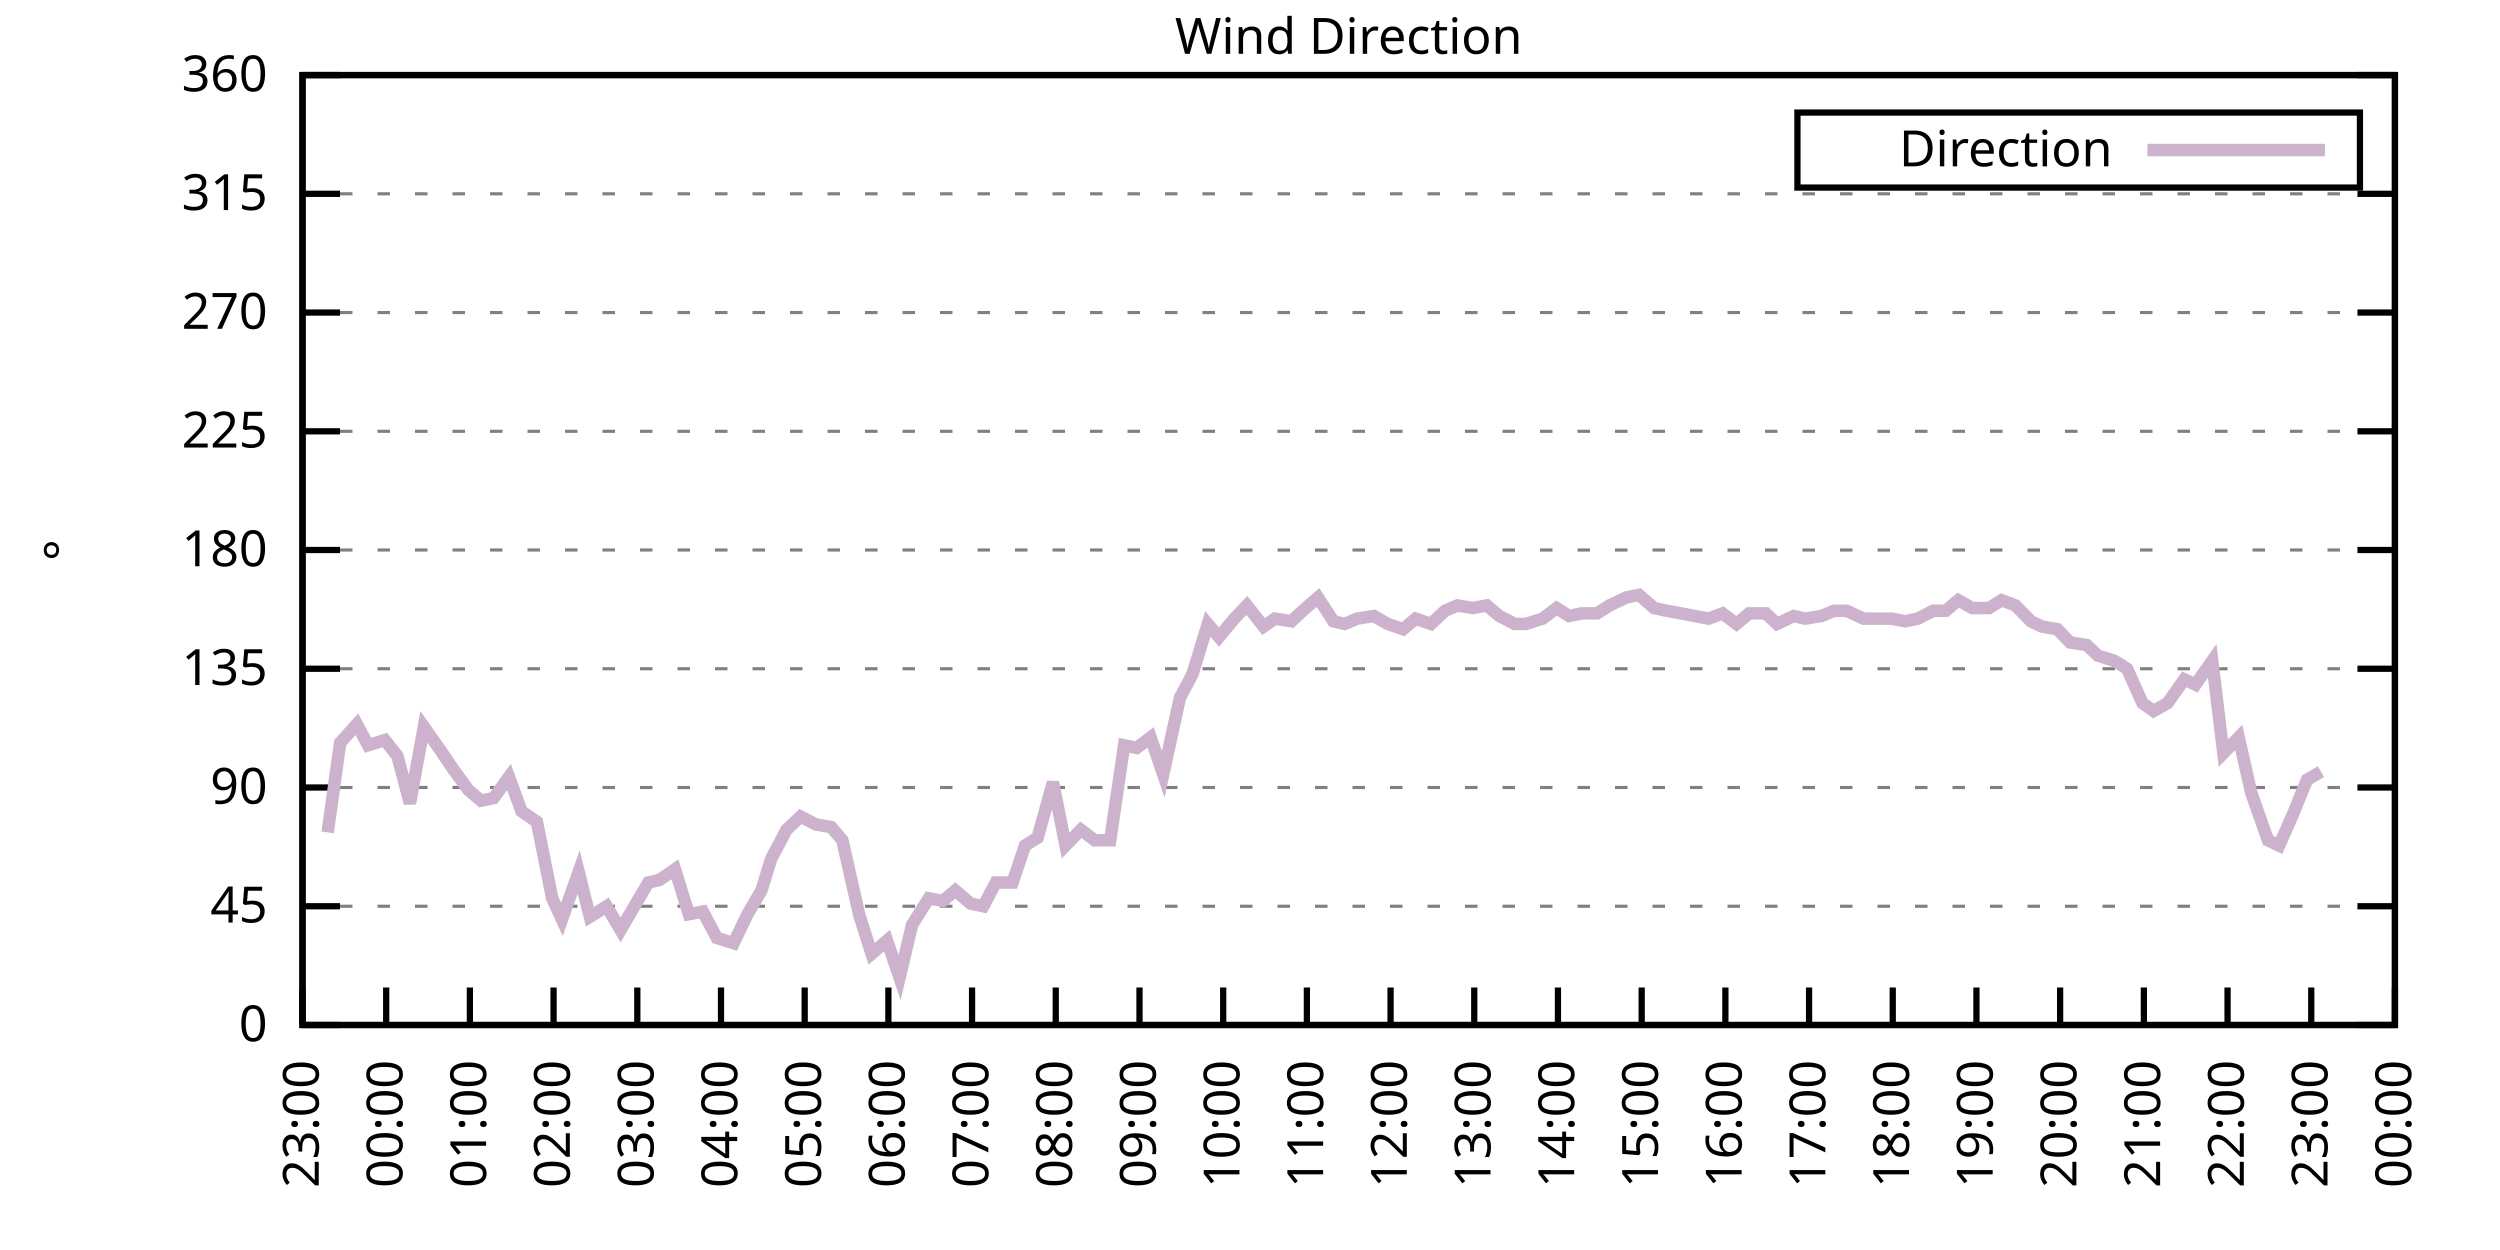
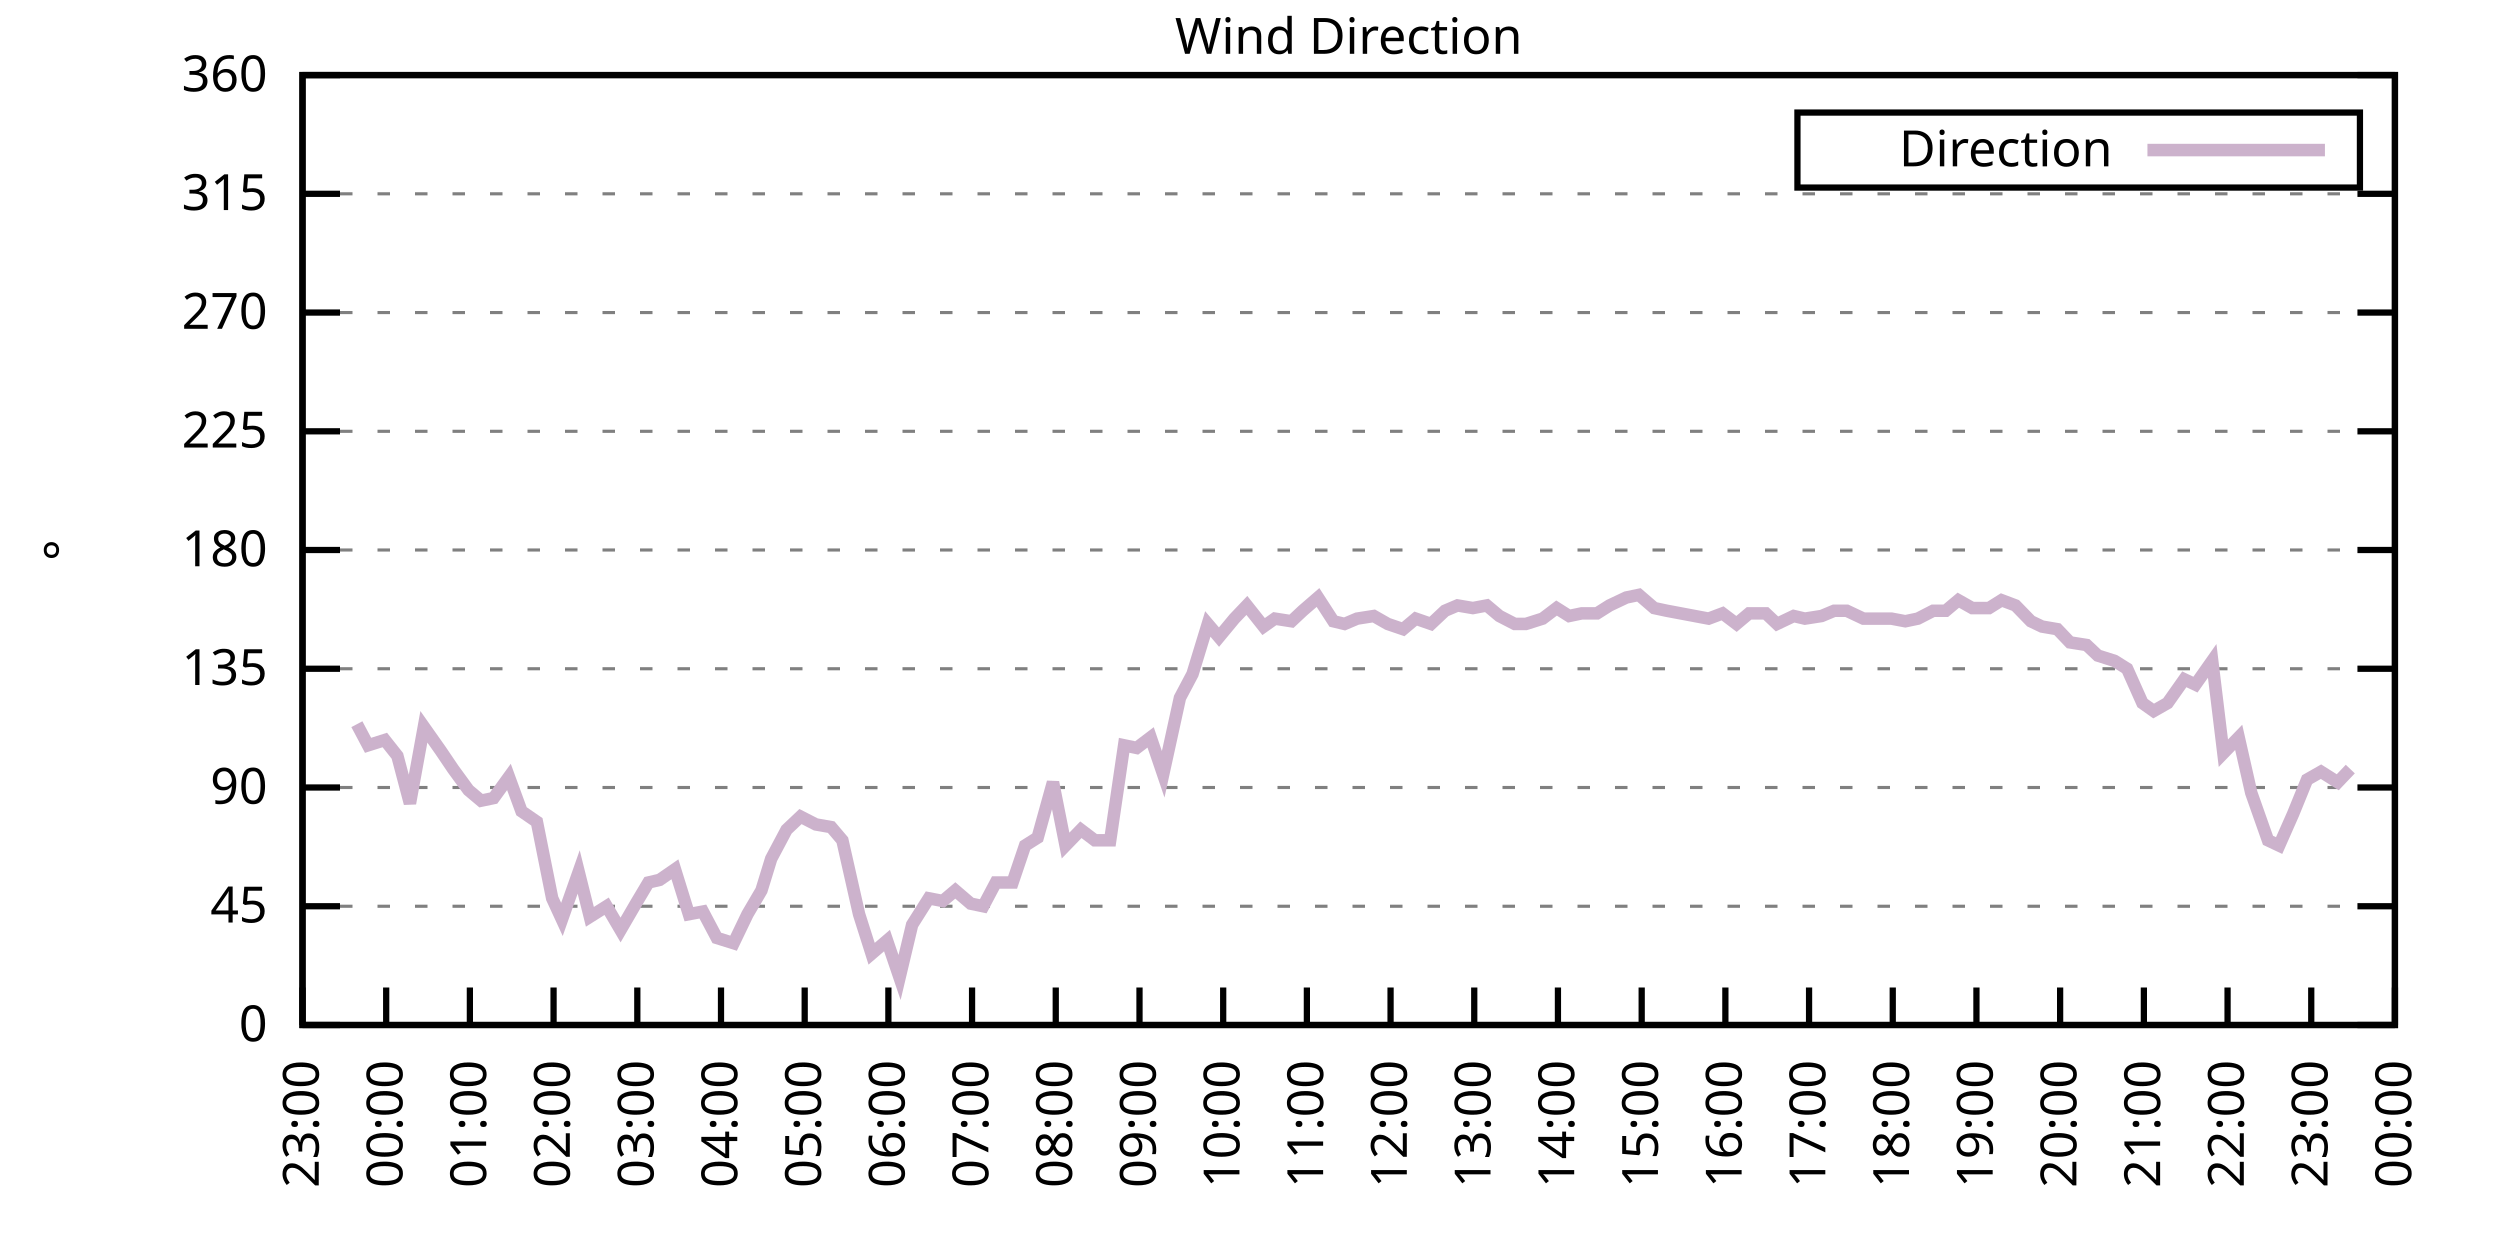
<svg xmlns="http://www.w3.org/2000/svg" xmlns:xlink="http://www.w3.org/1999/xlink" width="400" height="200" viewBox="0 0 400 200">
  <g id="gnuplot_canvas">
    <rect x="0" y="0" width="400" height="200" fill="none" />
    <defs>
      <circle id="gpDot" r="0.5" stroke-width="0.5" stroke="currentColor" />
      <path id="gpPt0" stroke-width="0.333" stroke="currentColor" d="M-1,0 h2 M0,-1 v2" />
      <path id="gpPt1" stroke-width="0.333" stroke="currentColor" d="M-1,-1 L1,1 M1,-1 L-1,1" />
      <path id="gpPt2" stroke-width="0.333" stroke="currentColor" d="M-1,0 L1,0 M0,-1 L0,1 M-1,-1 L1,1 M-1,1 L1,-1" />
      <rect id="gpPt3" stroke-width="0.333" stroke="currentColor" x="-1" y="-1" width="2" height="2" />
      <rect id="gpPt4" stroke-width="0.333" stroke="currentColor" fill="currentColor" x="-1" y="-1" width="2" height="2" />
      <circle id="gpPt5" stroke-width="0.333" stroke="currentColor" cx="0" cy="0" r="1" />
      <use xlink:href="#gpPt5" id="gpPt6" fill="currentColor" stroke="none" />
      <path id="gpPt7" stroke-width="0.333" stroke="currentColor" d="M0,-1.33 L-1.33,0.67 L1.33,0.67 z" />
      <use xlink:href="#gpPt7" id="gpPt8" fill="currentColor" stroke="none" />
      <use xlink:href="#gpPt7" id="gpPt9" stroke="currentColor" transform="rotate(180)" />
      <use xlink:href="#gpPt9" id="gpPt10" fill="currentColor" stroke="none" />
      <use xlink:href="#gpPt3" id="gpPt11" stroke="currentColor" transform="rotate(45)" />
      <use xlink:href="#gpPt11" id="gpPt12" fill="currentColor" stroke="none" />
      <path id="gpPt13" stroke-width="0.333" stroke="currentColor" d="M0,1.330 L1.265,0.411 L0.782,-1.067 L-0.782,-1.076 L-1.265,0.411 z" />
      <use xlink:href="#gpPt13" id="gpPt14" fill="currentColor" stroke="none" />
      <filter id="textbox" filterUnits="objectBoundingBox" x="0" y="0" height="1" width="1">
        <feFlood flood-color="white" flood-opacity="1" result="bgnd" />
        <feComposite in="SourceGraphic" in2="bgnd" operator="atop" />
      </filter>
      <filter id="greybox" filterUnits="objectBoundingBox" x="0" y="0" height="1" width="1">
        <feFlood flood-color="lightgrey" flood-opacity="1" result="grey" />
        <feComposite in="SourceGraphic" in2="grey" operator="atop" />
      </filter>
    </defs>
    <g fill="none" color="white" stroke="currentColor" stroke-width="1.00" stroke-linecap="butt" stroke-linejoin="miter">
</g>
    <g fill="none" color="black" stroke="currentColor" stroke-width="1.00" stroke-linecap="butt" stroke-linejoin="miter">
      <g stroke="none" shape-rendering="crispEdges">
        <polygon fill="rgb(255, 255, 255)" points="48.40,164.00 383.18,164.00 383.18,12.02 48.40,12.02 " />
      </g>
    </g>
    <g fill="none" color="black" stroke="currentColor" stroke-width="1.00" stroke-linecap="butt" stroke-linejoin="miter">
</g>
    <g fill="none" color="black" stroke="black" stroke-width="0.50" stroke-linecap="butt" stroke-linejoin="miter">
</g>
    <g fill="none" color="gray" stroke="currentColor" stroke-width="0.50" stroke-linecap="butt" stroke-linejoin="miter">
      <path stroke="gray" stroke-dasharray="2,4" class="gridline" d="M48.40,164.00 L383.19,164.00  " />
    </g>
    <g fill="none" color="gray" stroke="gray" stroke-width="1.00" stroke-linecap="butt" stroke-linejoin="miter">
</g>
    <g fill="none" color="black" stroke="currentColor" stroke-width="1.00" stroke-linecap="butt" stroke-linejoin="miter">
      <path stroke="black" d="M48.40,164.00 L54.40,164.00 M383.19,164.00 L377.19,164.00  " />
      <g transform="translate(42.80,166.60)" stroke="none" fill="black" font-family="Sans" font-size="8.00" text-anchor="end">
        <text>
          <tspan font-family="Sans"> 0</tspan>
        </text>
      </g>
    </g>
    <g fill="none" color="black" stroke="currentColor" stroke-width="1.00" stroke-linecap="butt" stroke-linejoin="miter">
</g>
    <g fill="none" color="black" stroke="black" stroke-width="0.50" stroke-linecap="butt" stroke-linejoin="miter">
</g>
    <g fill="none" color="gray" stroke="currentColor" stroke-width="0.50" stroke-linecap="butt" stroke-linejoin="miter">
      <path stroke="gray" stroke-dasharray="2,4" class="gridline" d="M48.40,145.00 L383.19,145.00  " />
    </g>
    <g fill="none" color="gray" stroke="gray" stroke-width="1.00" stroke-linecap="butt" stroke-linejoin="miter">
</g>
    <g fill="none" color="black" stroke="currentColor" stroke-width="1.00" stroke-linecap="butt" stroke-linejoin="miter">
      <path stroke="black" d="M48.40,145.00 L54.40,145.00 M383.19,145.00 L377.19,145.00  " />
      <g transform="translate(42.80,147.60)" stroke="none" fill="black" font-family="Sans" font-size="8.00" text-anchor="end">
        <text>
          <tspan font-family="Sans"> 45</tspan>
        </text>
      </g>
    </g>
    <g fill="none" color="black" stroke="currentColor" stroke-width="1.00" stroke-linecap="butt" stroke-linejoin="miter">
</g>
    <g fill="none" color="black" stroke="black" stroke-width="0.50" stroke-linecap="butt" stroke-linejoin="miter">
</g>
    <g fill="none" color="gray" stroke="currentColor" stroke-width="0.50" stroke-linecap="butt" stroke-linejoin="miter">
      <path stroke="gray" stroke-dasharray="2,4" class="gridline" d="M48.40,126.00 L383.19,126.00  " />
    </g>
    <g fill="none" color="gray" stroke="gray" stroke-width="1.00" stroke-linecap="butt" stroke-linejoin="miter">
</g>
    <g fill="none" color="black" stroke="currentColor" stroke-width="1.00" stroke-linecap="butt" stroke-linejoin="miter">
      <path stroke="black" d="M48.40,126.00 L54.40,126.00 M383.19,126.00 L377.19,126.00  " />
      <g transform="translate(42.80,128.60)" stroke="none" fill="black" font-family="Sans" font-size="8.00" text-anchor="end">
        <text>
          <tspan font-family="Sans"> 90</tspan>
        </text>
      </g>
    </g>
    <g fill="none" color="black" stroke="currentColor" stroke-width="1.00" stroke-linecap="butt" stroke-linejoin="miter">
</g>
    <g fill="none" color="black" stroke="black" stroke-width="0.50" stroke-linecap="butt" stroke-linejoin="miter">
</g>
    <g fill="none" color="gray" stroke="currentColor" stroke-width="0.50" stroke-linecap="butt" stroke-linejoin="miter">
      <path stroke="gray" stroke-dasharray="2,4" class="gridline" d="M48.40,107.00 L383.19,107.00  " />
    </g>
    <g fill="none" color="gray" stroke="gray" stroke-width="1.00" stroke-linecap="butt" stroke-linejoin="miter">
</g>
    <g fill="none" color="black" stroke="currentColor" stroke-width="1.00" stroke-linecap="butt" stroke-linejoin="miter">
      <path stroke="black" d="M48.40,107.00 L54.40,107.00 M383.19,107.00 L377.19,107.00  " />
      <g transform="translate(42.80,109.60)" stroke="none" fill="black" font-family="Sans" font-size="8.00" text-anchor="end">
        <text>
          <tspan font-family="Sans"> 135</tspan>
        </text>
      </g>
    </g>
    <g fill="none" color="black" stroke="currentColor" stroke-width="1.00" stroke-linecap="butt" stroke-linejoin="miter">
</g>
    <g fill="none" color="black" stroke="black" stroke-width="0.50" stroke-linecap="butt" stroke-linejoin="miter">
</g>
    <g fill="none" color="gray" stroke="currentColor" stroke-width="0.50" stroke-linecap="butt" stroke-linejoin="miter">
      <path stroke="gray" stroke-dasharray="2,4" class="gridline" d="M48.40,88.00 L383.19,88.00  " />
    </g>
    <g fill="none" color="gray" stroke="gray" stroke-width="1.00" stroke-linecap="butt" stroke-linejoin="miter">
</g>
    <g fill="none" color="black" stroke="currentColor" stroke-width="1.00" stroke-linecap="butt" stroke-linejoin="miter">
      <path stroke="black" d="M48.40,88.00 L54.40,88.00 M383.19,88.00 L377.19,88.00  " />
      <g transform="translate(42.80,90.60)" stroke="none" fill="black" font-family="Sans" font-size="8.00" text-anchor="end">
        <text>
          <tspan font-family="Sans"> 180</tspan>
        </text>
      </g>
    </g>
    <g fill="none" color="black" stroke="currentColor" stroke-width="1.00" stroke-linecap="butt" stroke-linejoin="miter">
</g>
    <g fill="none" color="black" stroke="black" stroke-width="0.50" stroke-linecap="butt" stroke-linejoin="miter">
</g>
    <g fill="none" color="gray" stroke="currentColor" stroke-width="0.50" stroke-linecap="butt" stroke-linejoin="miter">
      <path stroke="gray" stroke-dasharray="2,4" class="gridline" d="M48.40,69.01 L383.19,69.01  " />
    </g>
    <g fill="none" color="gray" stroke="gray" stroke-width="1.00" stroke-linecap="butt" stroke-linejoin="miter">
</g>
    <g fill="none" color="black" stroke="currentColor" stroke-width="1.00" stroke-linecap="butt" stroke-linejoin="miter">
      <path stroke="black" d="M48.40,69.01 L54.40,69.01 M383.19,69.01 L377.19,69.01  " />
      <g transform="translate(42.80,71.61)" stroke="none" fill="black" font-family="Sans" font-size="8.00" text-anchor="end">
        <text>
          <tspan font-family="Sans"> 225</tspan>
        </text>
      </g>
    </g>
    <g fill="none" color="black" stroke="currentColor" stroke-width="1.00" stroke-linecap="butt" stroke-linejoin="miter">
</g>
    <g fill="none" color="black" stroke="black" stroke-width="0.50" stroke-linecap="butt" stroke-linejoin="miter">
</g>
    <g fill="none" color="gray" stroke="currentColor" stroke-width="0.50" stroke-linecap="butt" stroke-linejoin="miter">
      <path stroke="gray" stroke-dasharray="2,4" class="gridline" d="M48.40,50.01 L383.19,50.01  " />
    </g>
    <g fill="none" color="gray" stroke="gray" stroke-width="1.00" stroke-linecap="butt" stroke-linejoin="miter">
</g>
    <g fill="none" color="black" stroke="currentColor" stroke-width="1.00" stroke-linecap="butt" stroke-linejoin="miter">
      <path stroke="black" d="M48.40,50.01 L54.40,50.01 M383.19,50.01 L377.19,50.01  " />
      <g transform="translate(42.80,52.61)" stroke="none" fill="black" font-family="Sans" font-size="8.00" text-anchor="end">
        <text>
          <tspan font-family="Sans"> 270</tspan>
        </text>
      </g>
    </g>
    <g fill="none" color="black" stroke="currentColor" stroke-width="1.00" stroke-linecap="butt" stroke-linejoin="miter">
</g>
    <g fill="none" color="black" stroke="black" stroke-width="0.50" stroke-linecap="butt" stroke-linejoin="miter">
</g>
    <g fill="none" color="gray" stroke="currentColor" stroke-width="0.50" stroke-linecap="butt" stroke-linejoin="miter">
      <path stroke="gray" stroke-dasharray="2,4" class="gridline" d="M48.40,31.01 L383.19,31.01  " />
    </g>
    <g fill="none" color="gray" stroke="gray" stroke-width="1.00" stroke-linecap="butt" stroke-linejoin="miter">
</g>
    <g fill="none" color="black" stroke="currentColor" stroke-width="1.00" stroke-linecap="butt" stroke-linejoin="miter">
      <path stroke="black" d="M48.40,31.01 L54.40,31.01 M383.19,31.01 L377.19,31.01  " />
      <g transform="translate(42.80,33.61)" stroke="none" fill="black" font-family="Sans" font-size="8.00" text-anchor="end">
        <text>
          <tspan font-family="Sans"> 315</tspan>
        </text>
      </g>
    </g>
    <g fill="none" color="black" stroke="currentColor" stroke-width="1.00" stroke-linecap="butt" stroke-linejoin="miter">
</g>
    <g fill="none" color="black" stroke="black" stroke-width="0.50" stroke-linecap="butt" stroke-linejoin="miter">
</g>
    <g fill="none" color="gray" stroke="currentColor" stroke-width="0.50" stroke-linecap="butt" stroke-linejoin="miter">
      <path stroke="gray" stroke-dasharray="2,4" class="gridline" d="M48.40,12.01 L383.19,12.01  " />
    </g>
    <g fill="none" color="gray" stroke="gray" stroke-width="1.00" stroke-linecap="butt" stroke-linejoin="miter">
</g>
    <g fill="none" color="black" stroke="currentColor" stroke-width="1.00" stroke-linecap="butt" stroke-linejoin="miter">
      <path stroke="black" d="M48.40,12.01 L54.40,12.01 M383.19,12.01 L377.19,12.01  " />
      <g transform="translate(42.80,14.61)" stroke="none" fill="black" font-family="Sans" font-size="8.00" text-anchor="end">
        <text>
          <tspan font-family="Sans"> 360</tspan>
        </text>
      </g>
    </g>
    <g fill="none" color="black" stroke="currentColor" stroke-width="1.00" stroke-linecap="butt" stroke-linejoin="miter">
      <path stroke="black" d="M48.40,164.00 L48.40,158.00  " />
      <g transform="translate(51.00,169.60) rotate(270.00)" stroke="none" fill="black" font-family="Sans" font-size="8.00" text-anchor="end">
        <text>
          <tspan font-family="Sans">23:00</tspan>
        </text>
      </g>
    </g>
    <g fill="none" color="black" stroke="currentColor" stroke-width="1.00" stroke-linecap="butt" stroke-linejoin="miter">
      <path stroke="black" d="M61.79,164.00 L61.79,158.00  " />
      <g transform="translate(64.39,169.60) rotate(270.00)" stroke="none" fill="black" font-family="Sans" font-size="8.00" text-anchor="end">
        <text>
          <tspan font-family="Sans">00:00</tspan>
        </text>
      </g>
    </g>
    <g fill="none" color="black" stroke="currentColor" stroke-width="1.00" stroke-linecap="butt" stroke-linejoin="miter">
      <path stroke="black" d="M75.18,164.00 L75.18,158.00  " />
      <g transform="translate(77.78,169.60) rotate(270.00)" stroke="none" fill="black" font-family="Sans" font-size="8.00" text-anchor="end">
        <text>
          <tspan font-family="Sans">01:00</tspan>
        </text>
      </g>
    </g>
    <g fill="none" color="black" stroke="currentColor" stroke-width="1.00" stroke-linecap="butt" stroke-linejoin="miter">
      <path stroke="black" d="M88.57,164.00 L88.57,158.00  " />
      <g transform="translate(91.17,169.60) rotate(270.00)" stroke="none" fill="black" font-family="Sans" font-size="8.00" text-anchor="end">
        <text>
          <tspan font-family="Sans">02:00</tspan>
        </text>
      </g>
    </g>
    <g fill="none" color="black" stroke="currentColor" stroke-width="1.00" stroke-linecap="butt" stroke-linejoin="miter">
      <path stroke="black" d="M101.97,164.00 L101.97,158.00  " />
      <g transform="translate(104.57,169.60) rotate(270.00)" stroke="none" fill="black" font-family="Sans" font-size="8.00" text-anchor="end">
        <text>
          <tspan font-family="Sans">03:00</tspan>
        </text>
      </g>
    </g>
    <g fill="none" color="black" stroke="currentColor" stroke-width="1.00" stroke-linecap="butt" stroke-linejoin="miter">
      <path stroke="black" d="M115.36,164.00 L115.36,158.00  " />
      <g transform="translate(117.96,169.60) rotate(270.00)" stroke="none" fill="black" font-family="Sans" font-size="8.00" text-anchor="end">
        <text>
          <tspan font-family="Sans">04:00</tspan>
        </text>
      </g>
    </g>
    <g fill="none" color="black" stroke="currentColor" stroke-width="1.00" stroke-linecap="butt" stroke-linejoin="miter">
      <path stroke="black" d="M128.75,164.00 L128.75,158.00  " />
      <g transform="translate(131.35,169.60) rotate(270.00)" stroke="none" fill="black" font-family="Sans" font-size="8.00" text-anchor="end">
        <text>
          <tspan font-family="Sans">05:00</tspan>
        </text>
      </g>
    </g>
    <g fill="none" color="black" stroke="currentColor" stroke-width="1.00" stroke-linecap="butt" stroke-linejoin="miter">
      <path stroke="black" d="M142.14,164.00 L142.14,158.00  " />
      <g transform="translate(144.74,169.60) rotate(270.00)" stroke="none" fill="black" font-family="Sans" font-size="8.00" text-anchor="end">
        <text>
          <tspan font-family="Sans">06:00</tspan>
        </text>
      </g>
    </g>
    <g fill="none" color="black" stroke="currentColor" stroke-width="1.00" stroke-linecap="butt" stroke-linejoin="miter">
      <path stroke="black" d="M155.53,164.00 L155.53,158.00  " />
      <g transform="translate(158.13,169.60) rotate(270.00)" stroke="none" fill="black" font-family="Sans" font-size="8.00" text-anchor="end">
        <text>
          <tspan font-family="Sans">07:00</tspan>
        </text>
      </g>
    </g>
    <g fill="none" color="black" stroke="currentColor" stroke-width="1.00" stroke-linecap="butt" stroke-linejoin="miter">
      <path stroke="black" d="M168.92,164.00 L168.92,158.00  " />
      <g transform="translate(171.52,169.60) rotate(270.00)" stroke="none" fill="black" font-family="Sans" font-size="8.00" text-anchor="end">
        <text>
          <tspan font-family="Sans">08:00</tspan>
        </text>
      </g>
    </g>
    <g fill="none" color="black" stroke="currentColor" stroke-width="1.00" stroke-linecap="butt" stroke-linejoin="miter">
      <path stroke="black" d="M182.32,164.00 L182.32,158.00  " />
      <g transform="translate(184.92,169.60) rotate(270.00)" stroke="none" fill="black" font-family="Sans" font-size="8.00" text-anchor="end">
        <text>
          <tspan font-family="Sans">09:00</tspan>
        </text>
      </g>
    </g>
    <g fill="none" color="black" stroke="currentColor" stroke-width="1.00" stroke-linecap="butt" stroke-linejoin="miter">
      <path stroke="black" d="M195.71,164.00 L195.71,158.00  " />
      <g transform="translate(198.31,169.60) rotate(270.00)" stroke="none" fill="black" font-family="Sans" font-size="8.00" text-anchor="end">
        <text>
          <tspan font-family="Sans">10:00</tspan>
        </text>
      </g>
    </g>
    <g fill="none" color="black" stroke="currentColor" stroke-width="1.00" stroke-linecap="butt" stroke-linejoin="miter">
      <path stroke="black" d="M209.10,164.00 L209.10,158.00  " />
      <g transform="translate(211.70,169.60) rotate(270.00)" stroke="none" fill="black" font-family="Sans" font-size="8.00" text-anchor="end">
        <text>
          <tspan font-family="Sans">11:00</tspan>
        </text>
      </g>
    </g>
    <g fill="none" color="black" stroke="currentColor" stroke-width="1.00" stroke-linecap="butt" stroke-linejoin="miter">
      <path stroke="black" d="M222.49,164.00 L222.49,158.00  " />
      <g transform="translate(225.09,169.60) rotate(270.00)" stroke="none" fill="black" font-family="Sans" font-size="8.00" text-anchor="end">
        <text>
          <tspan font-family="Sans">12:00</tspan>
        </text>
      </g>
    </g>
    <g fill="none" color="black" stroke="currentColor" stroke-width="1.00" stroke-linecap="butt" stroke-linejoin="miter">
      <path stroke="black" d="M235.88,164.00 L235.88,158.00  " />
      <g transform="translate(238.48,169.60) rotate(270.00)" stroke="none" fill="black" font-family="Sans" font-size="8.00" text-anchor="end">
        <text>
          <tspan font-family="Sans">13:00</tspan>
        </text>
      </g>
    </g>
    <g fill="none" color="black" stroke="currentColor" stroke-width="1.00" stroke-linecap="butt" stroke-linejoin="miter">
      <path stroke="black" d="M249.27,164.00 L249.27,158.00  " />
      <g transform="translate(251.87,169.60) rotate(270.00)" stroke="none" fill="black" font-family="Sans" font-size="8.00" text-anchor="end">
        <text>
          <tspan font-family="Sans">14:00</tspan>
        </text>
      </g>
    </g>
    <g fill="none" color="black" stroke="currentColor" stroke-width="1.00" stroke-linecap="butt" stroke-linejoin="miter">
      <path stroke="black" d="M262.67,164.00 L262.67,158.00  " />
      <g transform="translate(265.27,169.60) rotate(270.00)" stroke="none" fill="black" font-family="Sans" font-size="8.00" text-anchor="end">
        <text>
          <tspan font-family="Sans">15:00</tspan>
        </text>
      </g>
    </g>
    <g fill="none" color="black" stroke="currentColor" stroke-width="1.00" stroke-linecap="butt" stroke-linejoin="miter">
      <path stroke="black" d="M276.06,164.00 L276.06,158.00  " />
      <g transform="translate(278.66,169.60) rotate(270.00)" stroke="none" fill="black" font-family="Sans" font-size="8.00" text-anchor="end">
        <text>
          <tspan font-family="Sans">16:00</tspan>
        </text>
      </g>
    </g>
    <g fill="none" color="black" stroke="currentColor" stroke-width="1.00" stroke-linecap="butt" stroke-linejoin="miter">
      <path stroke="black" d="M289.45,164.00 L289.45,158.00  " />
      <g transform="translate(292.05,169.60) rotate(270.00)" stroke="none" fill="black" font-family="Sans" font-size="8.00" text-anchor="end">
        <text>
          <tspan font-family="Sans">17:00</tspan>
        </text>
      </g>
    </g>
    <g fill="none" color="black" stroke="currentColor" stroke-width="1.00" stroke-linecap="butt" stroke-linejoin="miter">
      <path stroke="black" d="M302.84,164.00 L302.84,158.00  " />
      <g transform="translate(305.44,169.60) rotate(270.00)" stroke="none" fill="black" font-family="Sans" font-size="8.00" text-anchor="end">
        <text>
          <tspan font-family="Sans">18:00</tspan>
        </text>
      </g>
    </g>
    <g fill="none" color="black" stroke="currentColor" stroke-width="1.00" stroke-linecap="butt" stroke-linejoin="miter">
      <path stroke="black" d="M316.23,164.00 L316.23,158.00  " />
      <g transform="translate(318.83,169.60) rotate(270.00)" stroke="none" fill="black" font-family="Sans" font-size="8.00" text-anchor="end">
        <text>
          <tspan font-family="Sans">19:00</tspan>
        </text>
      </g>
    </g>
    <g fill="none" color="black" stroke="currentColor" stroke-width="1.00" stroke-linecap="butt" stroke-linejoin="miter">
      <path stroke="black" d="M329.62,164.00 L329.62,158.00  " />
      <g transform="translate(332.22,169.60) rotate(270.00)" stroke="none" fill="black" font-family="Sans" font-size="8.00" text-anchor="end">
        <text>
          <tspan font-family="Sans">20:00</tspan>
        </text>
      </g>
    </g>
    <g fill="none" color="black" stroke="currentColor" stroke-width="1.00" stroke-linecap="butt" stroke-linejoin="miter">
      <path stroke="black" d="M343.02,164.00 L343.02,158.00  " />
      <g transform="translate(345.62,169.60) rotate(270.00)" stroke="none" fill="black" font-family="Sans" font-size="8.00" text-anchor="end">
        <text>
          <tspan font-family="Sans">21:00</tspan>
        </text>
      </g>
    </g>
    <g fill="none" color="black" stroke="currentColor" stroke-width="1.00" stroke-linecap="butt" stroke-linejoin="miter">
      <path stroke="black" d="M356.41,164.00 L356.41,158.00  " />
      <g transform="translate(359.01,169.60) rotate(270.00)" stroke="none" fill="black" font-family="Sans" font-size="8.00" text-anchor="end">
        <text>
          <tspan font-family="Sans">22:00</tspan>
        </text>
      </g>
    </g>
    <g fill="none" color="black" stroke="currentColor" stroke-width="1.00" stroke-linecap="butt" stroke-linejoin="miter">
      <path stroke="black" d="M369.80,164.00 L369.80,158.00  " />
      <g transform="translate(372.40,169.60) rotate(270.00)" stroke="none" fill="black" font-family="Sans" font-size="8.00" text-anchor="end">
        <text>
          <tspan font-family="Sans">23:00</tspan>
        </text>
      </g>
    </g>
    <g fill="none" color="black" stroke="currentColor" stroke-width="1.00" stroke-linecap="butt" stroke-linejoin="miter">
      <path stroke="black" d="M383.19,164.00 L383.19,158.00  " />
      <g transform="translate(385.79,169.60) rotate(270.00)" stroke="none" fill="black" font-family="Sans" font-size="8.00" text-anchor="end">
        <text>
          <tspan font-family="Sans">00:00</tspan>
        </text>
      </g>
    </g>
    <g fill="none" color="black" stroke="currentColor" stroke-width="1.00" stroke-linecap="butt" stroke-linejoin="miter">
</g>
    <g fill="none" color="black" stroke="currentColor" stroke-width="1.00" stroke-linecap="butt" stroke-linejoin="miter">
      <path stroke="black" d="M48.40,12.01 L48.40,164.00 L383.19,164.00 L383.19,12.01 L48.40,12.01 Z  " />
    </g>
    <g fill="none" color="black" stroke="currentColor" stroke-width="1.00" stroke-linecap="butt" stroke-linejoin="miter">
</g>
    <g fill="none" color="black" stroke="currentColor" stroke-width="1.00" stroke-linecap="butt" stroke-linejoin="miter">
      <path stroke="black" d="M287.59,30.01 L287.59,18.01 L377.59,18.01 L377.59,30.01 L287.59,30.01 Z  " />
    </g>
    <g id="Wind_direction_plot_1">
      <g fill="none" color="white" stroke="black" stroke-width="2.00" stroke-linecap="butt" stroke-linejoin="miter">
</g>
      <g fill="none" color="black" stroke="currentColor" stroke-width="2.00" stroke-linecap="butt" stroke-linejoin="miter">
        <g transform="translate(337.99,26.61)" stroke="none" fill="black" font-family="Sans" font-size="8.00" text-anchor="end">
          <text>
            <tspan font-family="Sans">Direction</tspan>
          </text>
        </g>
      </g>
      <g fill="none" color="black" stroke="currentColor" stroke-width="2.00" stroke-linecap="butt" stroke-linejoin="miter">
-         <path stroke="rgb(204, 178, 204)" d="M343.59,24.01 L371.99,24.01 M52.42,133.18 L54.43,118.83 L57.10,115.87 L58.89,119.25 L61.57,118.40 L63.58,120.94   L65.59,128.54 L67.82,116.29 L70.50,120.09 L72.50,123.05 L74.96,126.42 L76.97,128.11 L78.98,127.69 L81.43,124.31   L83.44,129.80 L85.90,131.49 L88.35,143.73 L89.91,147.11 L92.59,139.51 L94.38,146.69 L97.06,145.00 L99.29,148.80   L101.74,144.58 L103.75,141.20 L105.54,140.78 L107.99,139.09 L110.22,146.27 L112.46,145.85 L114.69,150.07 L117.37,150.91   L119.60,146.27 L121.83,142.47 L123.39,137.40 L125.85,132.76 L128.08,130.65 L130.54,131.91 L132.99,132.34 L134.78,134.45   L137.45,146.27 L139.46,152.60 L141.92,150.49 L143.93,156.40 L145.94,147.96 L148.61,143.73 L150.85,144.16 L152.85,142.47   L155.31,144.58 L157.32,145.00 L159.33,141.20 L162.01,141.20 L164.01,135.29 L166.02,134.02 L168.48,125.16 L170.49,135.29   L172.94,132.76 L175.17,134.45 L177.63,134.45 L179.86,119.25 L181.87,119.67 L184.10,117.98 L186.11,123.89 L188.79,111.65   L190.80,107.85 L193.25,99.83 L195.04,101.94 L197.49,98.98 L199.50,96.87 L202.18,100.25 L203.97,98.98 L206.64,99.40   L208.43,97.72 L210.88,95.60 L213.34,99.40 L215.13,99.83 L217.13,98.98 L219.81,98.56 L222.04,99.83 L224.50,100.67   L226.51,98.98 L228.96,99.83 L231.20,97.72 L233.20,96.87 L235.66,97.29 L237.89,96.87 L239.90,98.56 L242.36,99.83   L244.14,99.83 L246.82,98.98 L249.05,97.29 L251.06,98.56 L253.07,98.14 L255.52,98.14 L257.53,96.87 L260.21,95.60   L262.22,95.18 L264.67,97.29 L266.68,97.72 L268.92,98.14 L271.15,98.56 L273.38,98.98 L275.61,98.14 L277.84,99.83   L279.85,98.14 L282.53,98.14 L284.32,99.83 L286.99,98.56 L288.78,98.98 L291.46,98.56 L293.47,97.72 L295.48,97.72   L298.15,98.98 L300.16,98.98 L302.62,98.98 L304.85,99.40 L306.86,98.98 L309.31,97.72 L311.32,97.72 L313.33,96.03   L315.56,97.29 L318.24,97.29 L320.25,96.03 L322.48,96.87 L324.94,99.40 L326.72,100.25 L329.18,100.67 L331.19,102.78   L333.86,103.20 L335.65,104.89 L338.33,105.74 L340.34,107.00 L342.79,112.49 L344.58,113.76 L346.81,112.49 L349.49,108.69   L351.27,109.54 L353.95,105.74 L355.74,120.51 L358.19,117.98 L360.20,126.85 L362.88,134.45 L364.66,135.29 L366.90,130.22   L369.13,124.74 L371.36,123.47  " />
+         <path stroke="rgb(204, 178, 204)" d="M343.59,24.01 L371.99,24.01 M57.10,115.87 L58.89,119.25 L61.57,118.40 L63.58,120.94 L65.59,128.54 L67.82,116.29   L70.50,120.09 L72.50,123.05 L74.96,126.42 L76.97,128.11 L78.98,127.69 L81.43,124.31 L83.44,129.80 L85.90,131.49   L88.35,143.73 L89.91,147.11 L92.59,139.51 L94.38,146.69 L97.06,145.00 L99.29,148.80 L101.74,144.58 L103.75,141.20   L105.54,140.78 L107.99,139.09 L110.22,146.27 L112.46,145.85 L114.69,150.07 L117.37,150.91 L119.60,146.27 L121.83,142.47   L123.39,137.40 L125.85,132.76 L128.08,130.65 L130.54,131.91 L132.99,132.34 L134.78,134.45 L137.45,146.27 L139.46,152.60   L141.92,150.49 L143.93,156.40 L145.94,147.96 L148.61,143.73 L150.85,144.16 L152.85,142.47 L155.31,144.58 L157.32,145.00   L159.33,141.20 L162.01,141.20 L164.01,135.29 L166.02,134.02 L168.48,125.16 L170.49,135.29 L172.94,132.76 L175.17,134.45   L177.63,134.45 L179.86,119.25 L181.87,119.67 L184.10,117.98 L186.11,123.89 L188.79,111.65 L190.80,107.85 L193.25,99.83   L195.04,101.94 L197.49,98.98 L199.50,96.87 L202.18,100.25 L203.97,98.98 L206.64,99.40 L208.43,97.72 L210.88,95.60   L213.34,99.40 L215.13,99.83 L217.13,98.98 L219.81,98.56 L222.04,99.83 L224.50,100.67 L226.51,98.98 L228.96,99.83   L231.20,97.72 L233.20,96.87 L235.66,97.29 L237.89,96.87 L239.90,98.56 L242.36,99.83 L244.14,99.83 L246.82,98.98   L249.05,97.29 L251.06,98.56 L253.07,98.14 L255.52,98.14 L257.53,96.87 L260.21,95.60 L262.22,95.18 L264.67,97.29   L266.68,97.72 L268.92,98.14 L271.15,98.56 L273.38,98.98 L275.61,98.14 L277.84,99.83 L279.85,98.14 L282.53,98.14   L284.32,99.83 L286.99,98.56 L288.78,98.98 L291.46,98.56 L293.47,97.72 L295.48,97.72 L298.15,98.98 L300.16,98.98   L302.62,98.98 L304.85,99.40 L306.86,98.98 L309.31,97.72 L311.32,97.72 L313.33,96.03 L315.56,97.29 L318.24,97.29   L320.25,96.03 L322.48,96.87 L324.94,99.40 L326.72,100.25 L329.18,100.67 L331.19,102.78 L333.86,103.20 L335.65,104.89   L338.33,105.74 L340.34,107.00 L342.79,112.49 L344.58,113.76 L346.81,112.49 L349.49,108.69 L351.27,109.54 L353.95,105.74   L355.74,120.51 L358.19,117.98 L360.20,126.85 L362.88,134.45 L364.66,135.29 L366.90,130.22 L369.13,124.74 L371.36,123.47   L374.04,125.16 L376.05,123.05  " />
      </g>
    </g>
    <g fill="none" color="black" stroke="currentColor" stroke-width="2.00" stroke-linecap="butt" stroke-linejoin="miter">
</g>
    <g fill="none" color="black" stroke="black" stroke-width="1.00" stroke-linecap="butt" stroke-linejoin="miter">
</g>
    <g fill="none" color="black" stroke="currentColor" stroke-width="1.00" stroke-linecap="butt" stroke-linejoin="miter">
      <path stroke="black" d="M48.40,12.01 L48.40,164.00 L383.19,164.00 L383.19,12.01 L48.40,12.01 Z  " />
      <g transform="translate(12.80,88.01) rotate(270.00)" stroke="none" fill="black" font-family="Sans" font-size="8.00" text-anchor="middle">
        <text>
          <tspan font-family="Sans">°</tspan>
        </text>
      </g>
    </g>
    <g fill="none" color="black" stroke="currentColor" stroke-width="1.00" stroke-linecap="butt" stroke-linejoin="miter">
</g>
    <g fill="none" color="black" stroke="currentColor" stroke-width="1.00" stroke-linecap="butt" stroke-linejoin="miter">
      <g transform="translate(215.79,8.61)" stroke="none" fill="black" font-family="Sans" font-size="8.00" text-anchor="middle">
        <text>
          <tspan font-family="Sans">Wind Direction</tspan>
        </text>
      </g>
    </g>
    <g fill="none" color="black" stroke="currentColor" stroke-width="1.00" stroke-linecap="butt" stroke-linejoin="miter">
</g>
  </g>
</svg>
